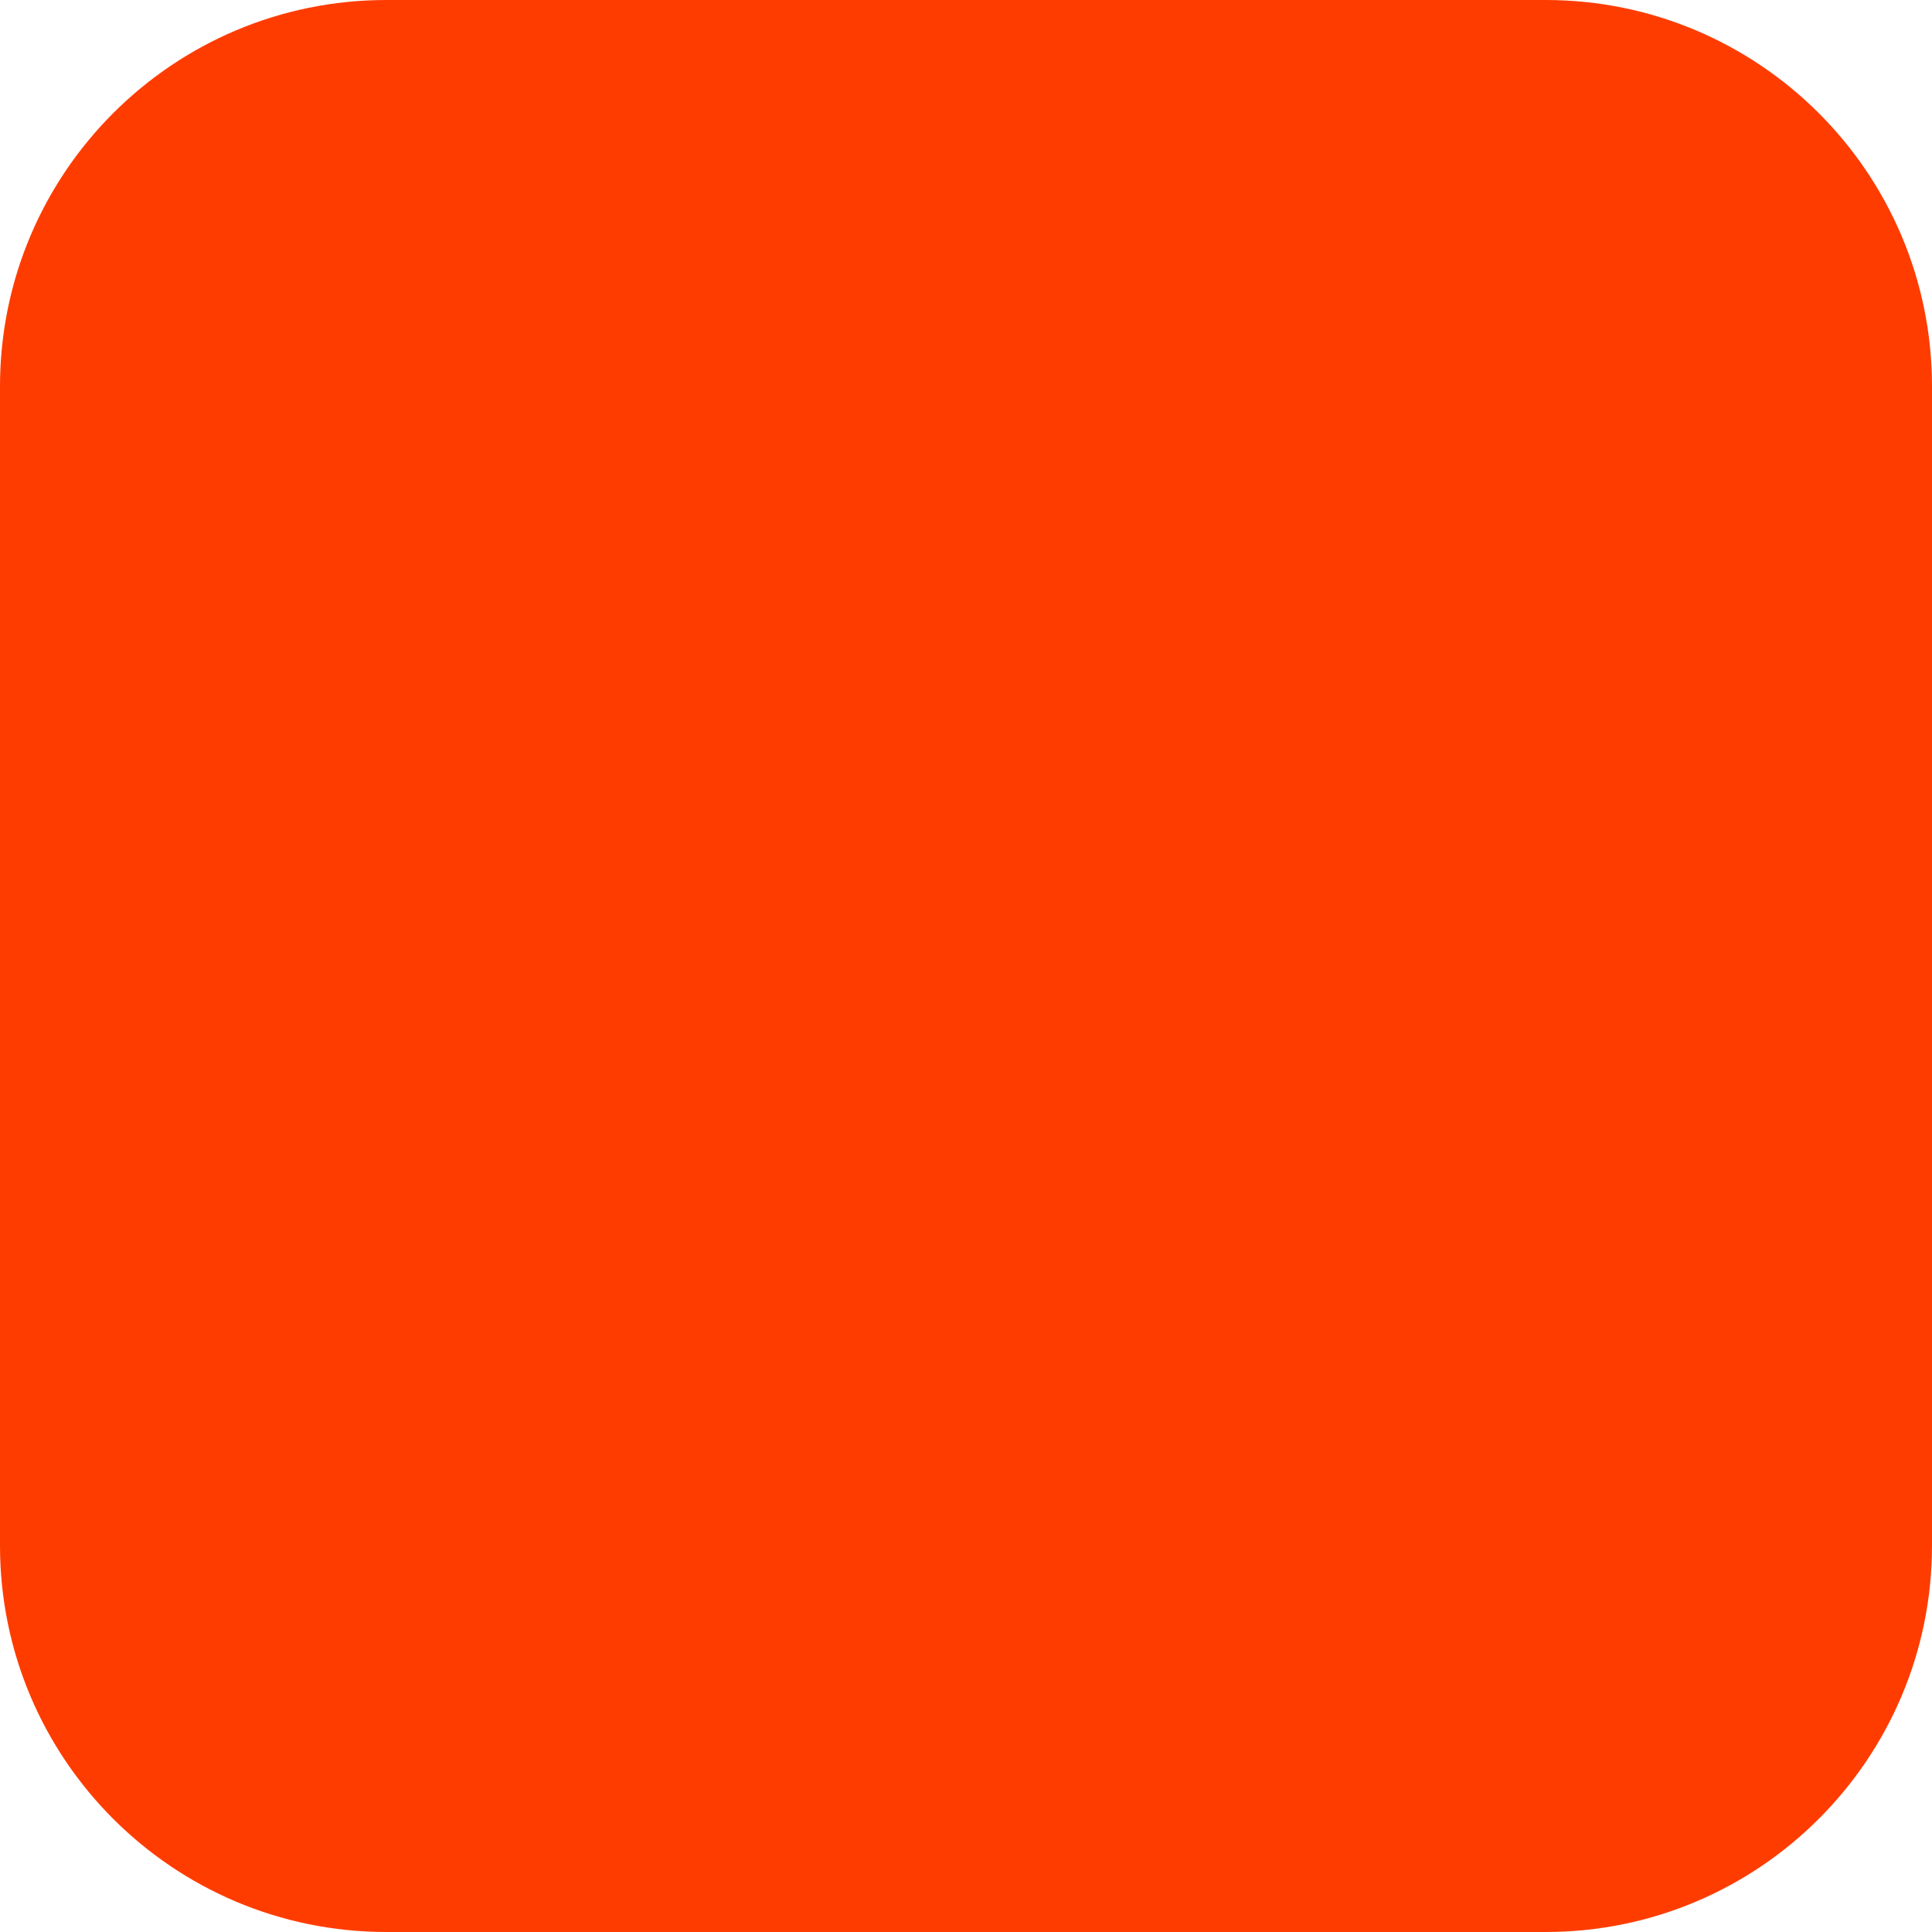
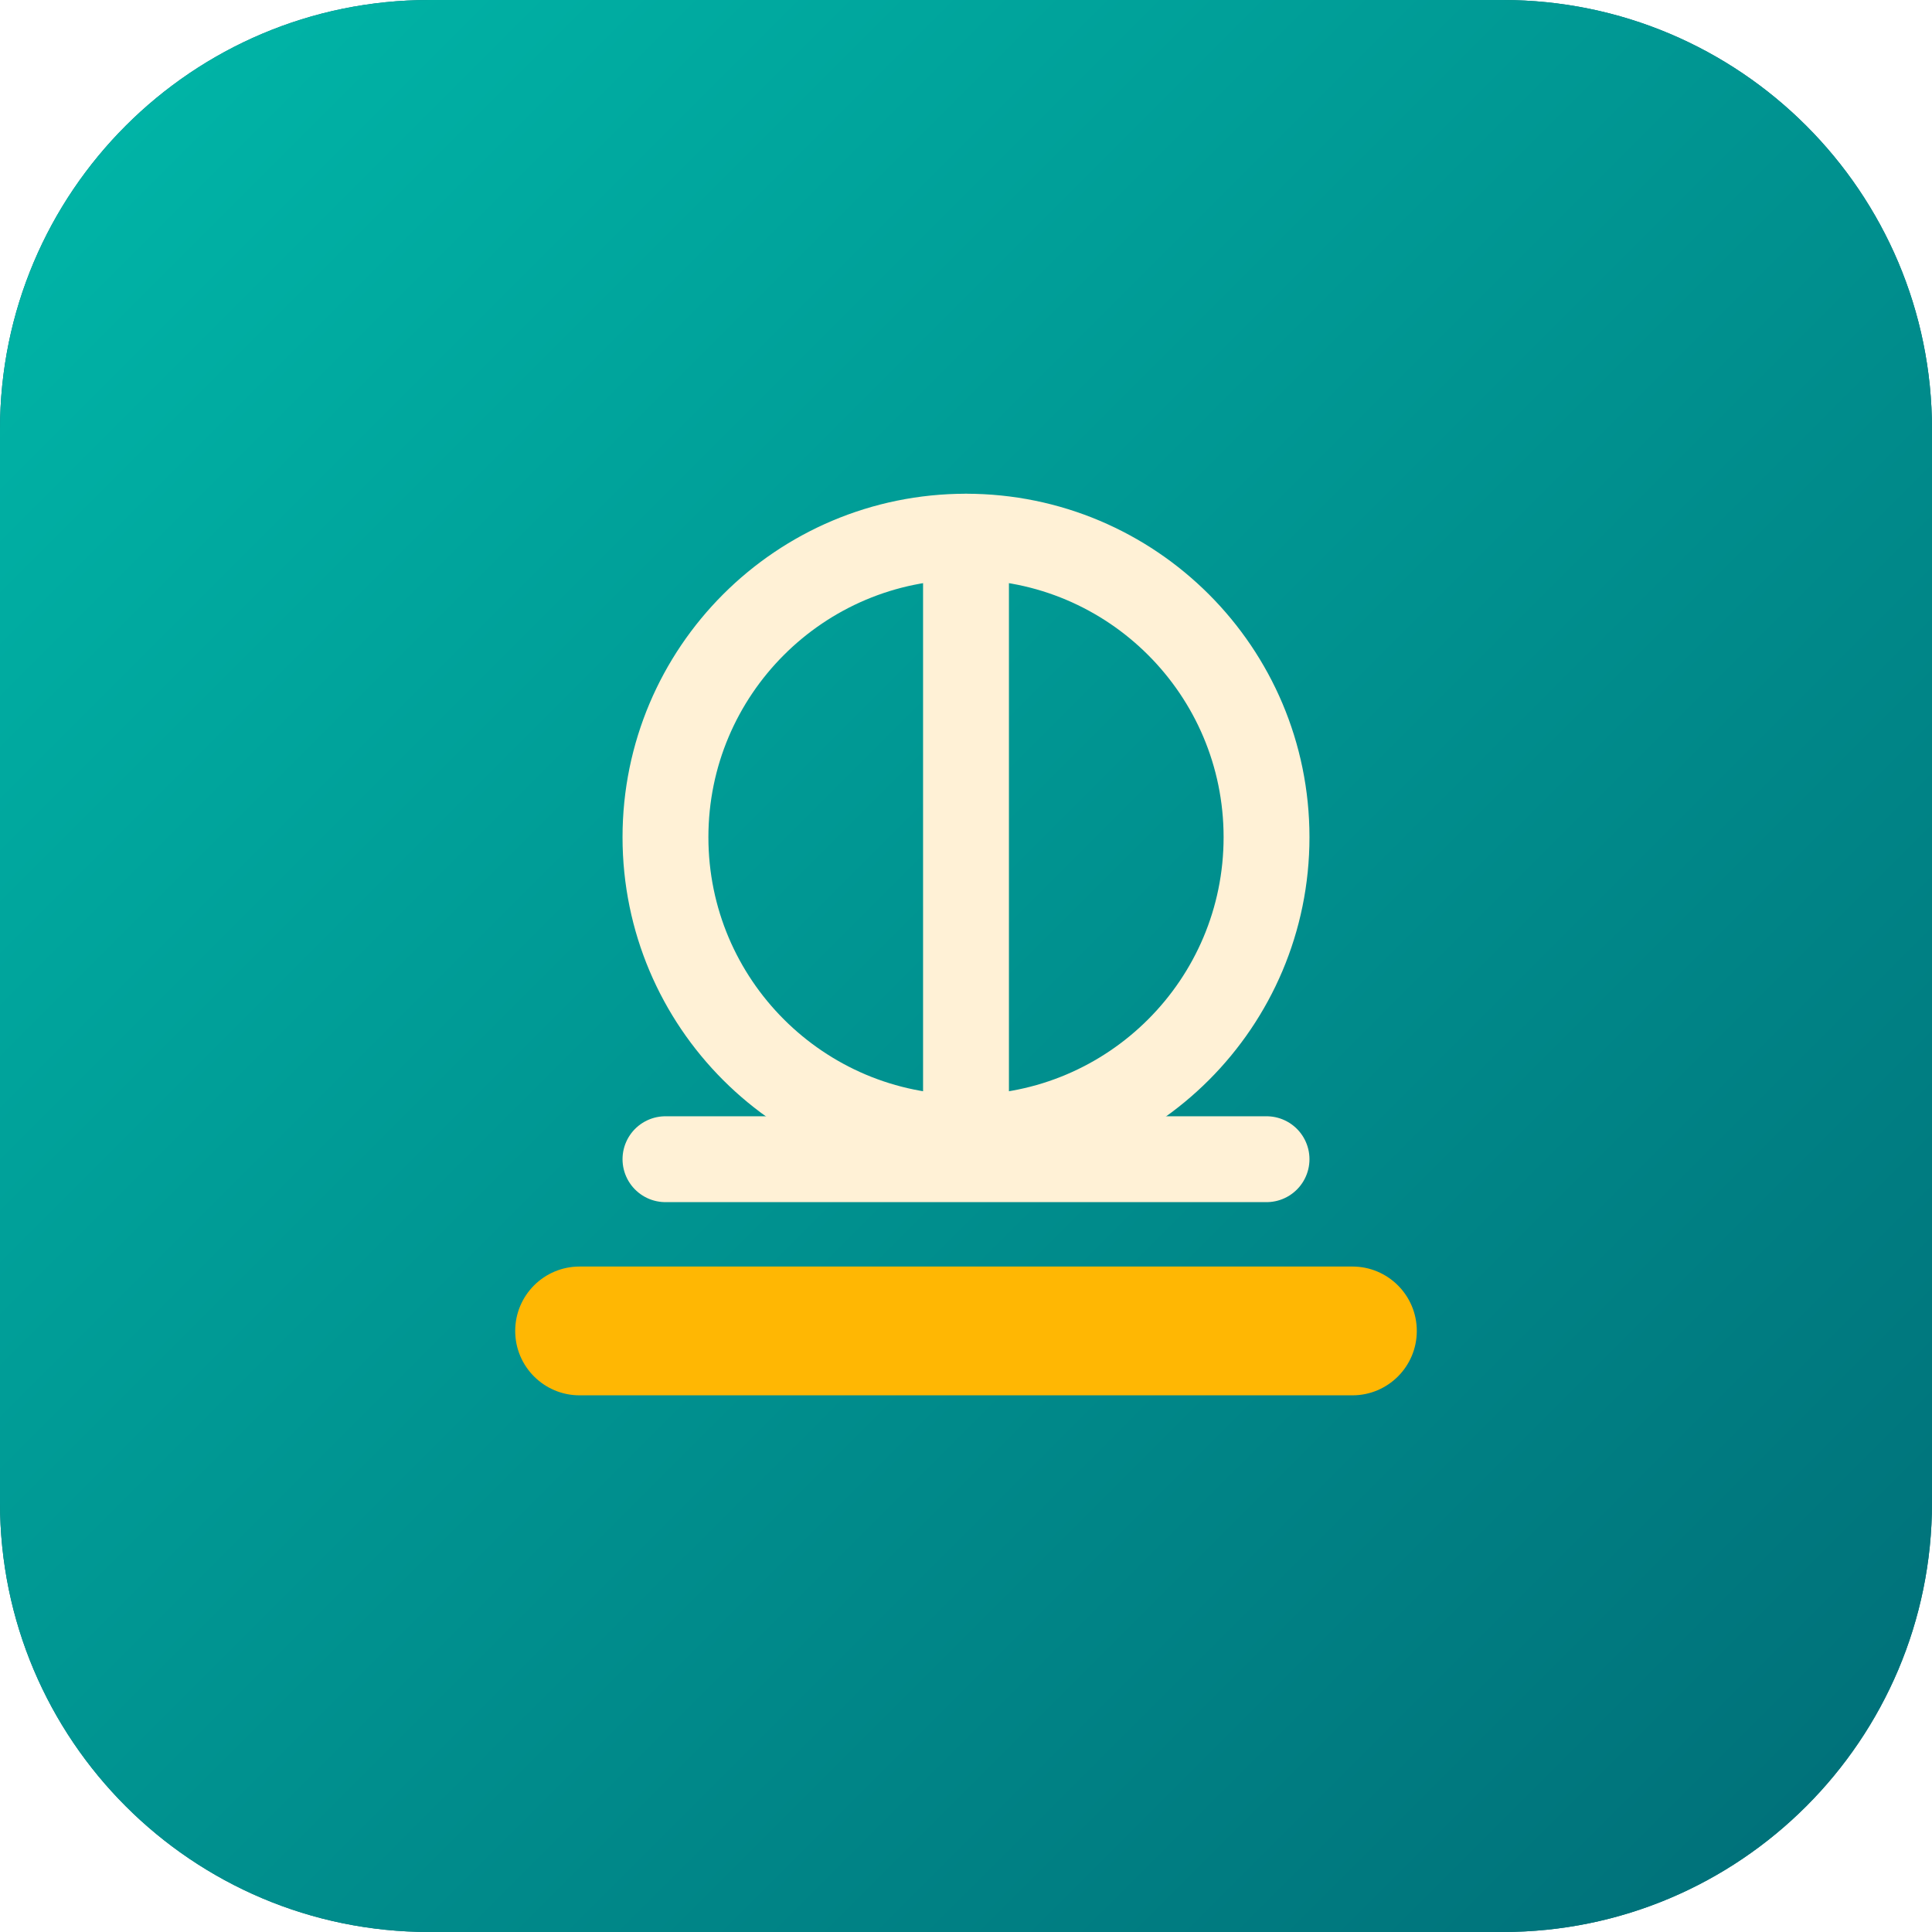
<svg xmlns="http://www.w3.org/2000/svg" width="180" height="180" viewBox="0 0 180 180" fill="none">
-   <rect width="180" height="180" rx="36" fill="#FF3C00" />
+   <rect width="180" height="180" rx="40" fill="#006D77" />
+   <rect width="180" height="180" rx="40" fill="url(#g)" />
+   <defs>
+     <linearGradient id="g" x1="0" y1="0" x2="180" y2="180" gradientUnits="userSpaceOnUse">
+       <stop stop-color="#00B8A9" />
+       <stop offset="1" stop-color="#006D77" />
+     </linearGradient>
+   </defs>
+   <circle cx="90" cy="78" r="28" stroke="#FFF1D6" stroke-width="8" fill="none" />
+   <path d="M62 108 H118" stroke="#FFF1D6" stroke-width="8" stroke-linecap="round" />
+   <path d="M90 50 V106" stroke="#FFF1D6" stroke-width="8" stroke-linecap="round" />
+   <rect x="48" y="118" width="84" height="12" rx="6" fill="#FFB703" />
</svg>
